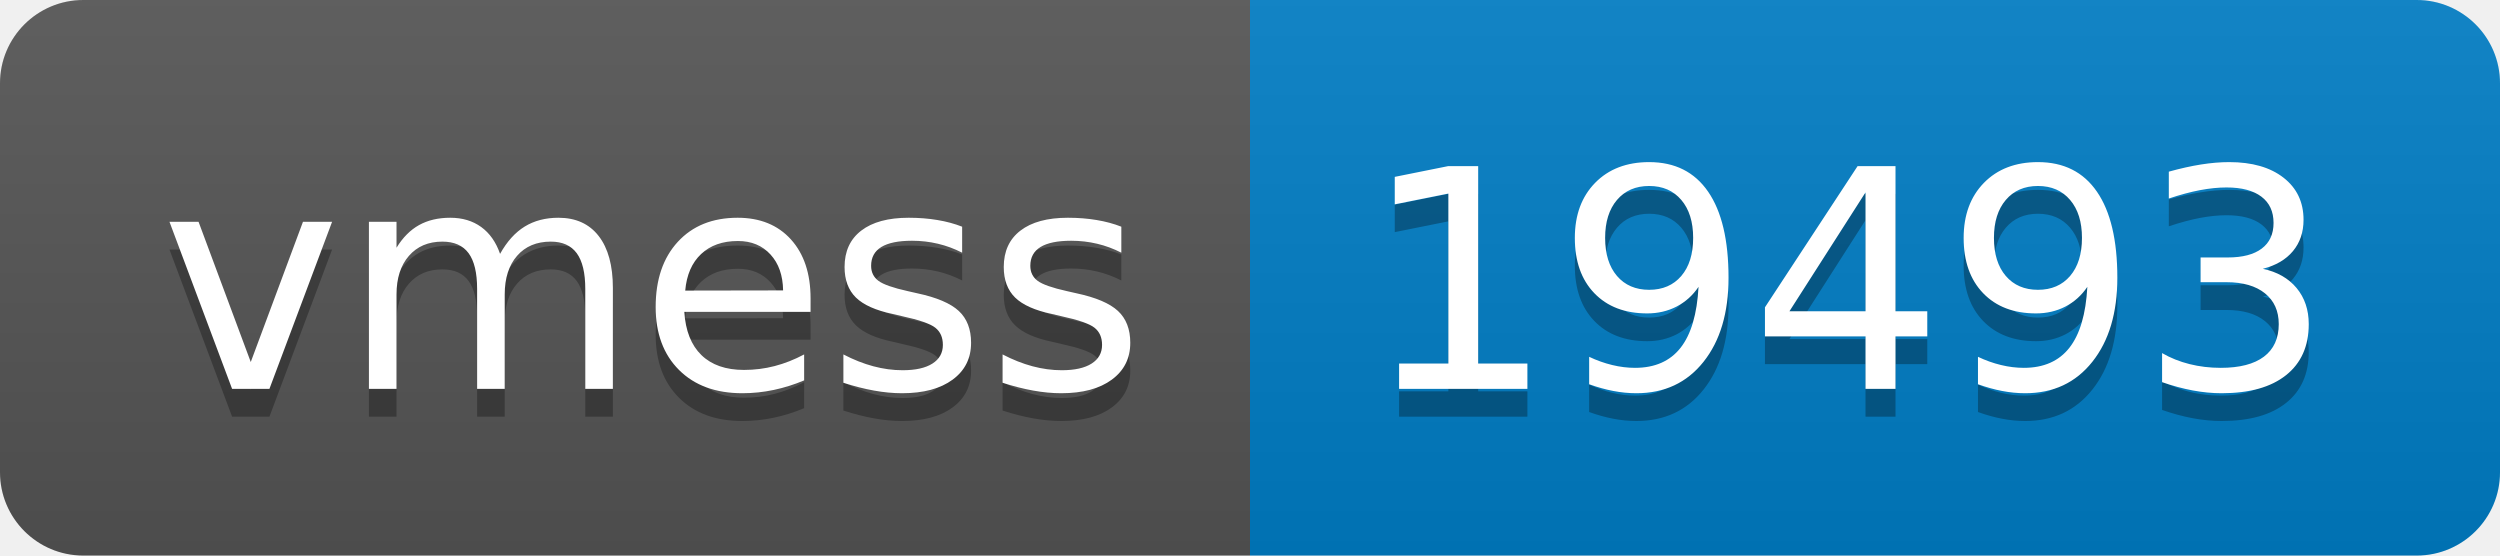
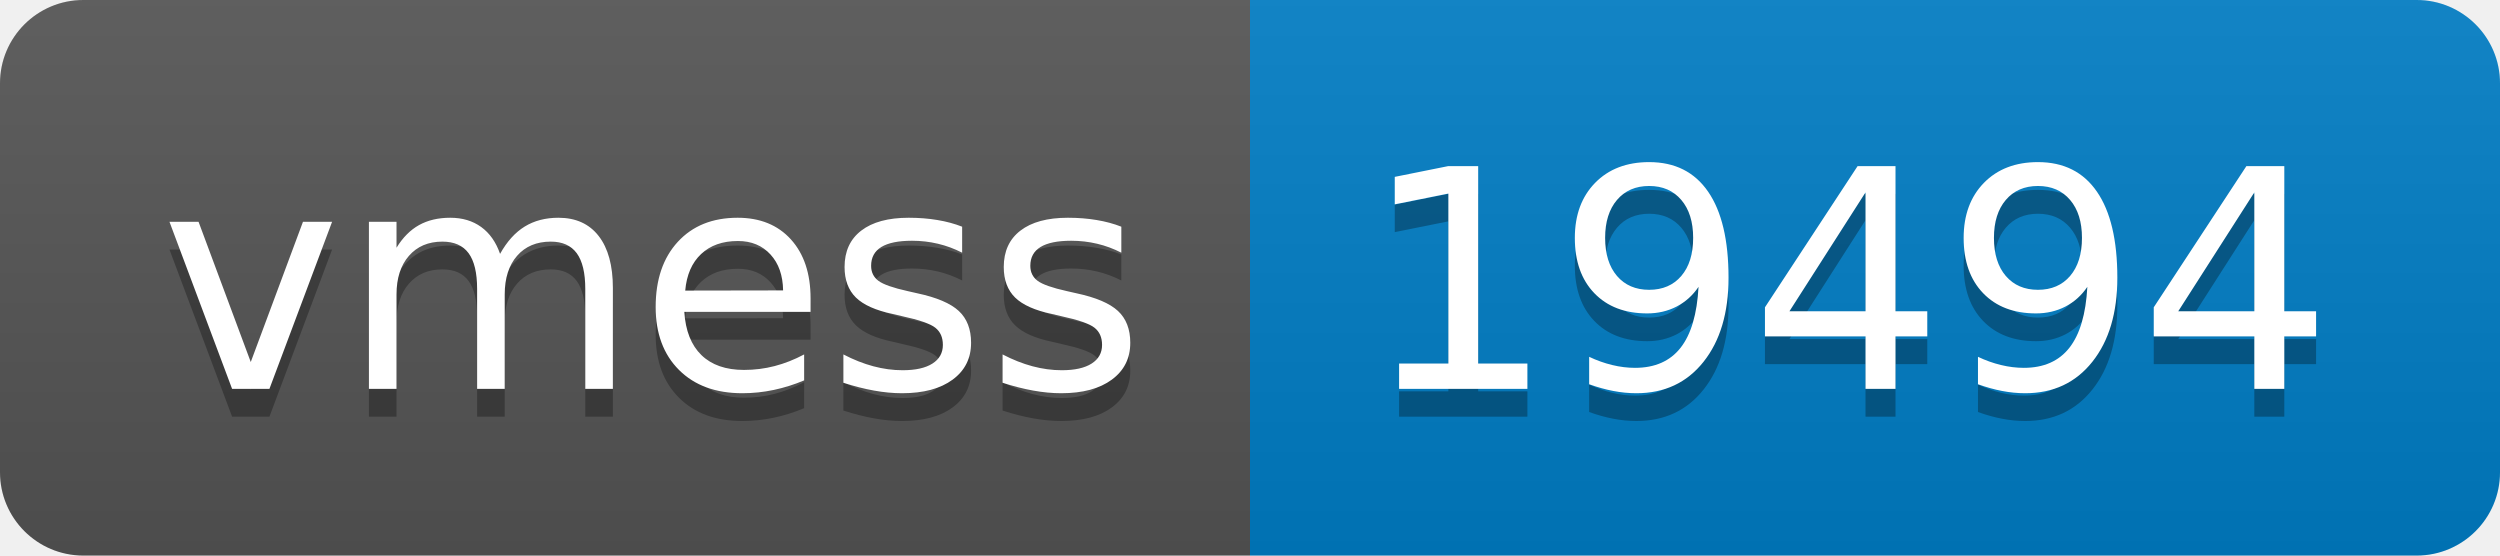
- <svg xmlns="http://www.w3.org/2000/svg" width="90" height="20" role="img" aria-label="vmess: 19493">
+ <svg xmlns="http://www.w3.org/2000/svg" width="90" height="20" role="img" aria-label="vmess: 19494">
  <linearGradient id="s" x2="0" y2="100%">
    <stop offset="0" stop-color="#bbb" stop-opacity=".1" />
    <stop offset="1" stop-opacity=".1" />
  </linearGradient>
  <clipPath id="r">
    <rect width="90" height="20" rx="3" fill="#fff" />
  </clipPath>
  <g clip-path="url(#r)">
    <rect width="45" height="20" fill="#555" />
    <rect x="45" width="45" height="20" fill="#007ec6" />
    <rect width="90" height="20" fill="url(#s)" />
  </g>
  <g fill="#fff" text-anchor="middle" font-family="Verdana,Geneva,DejaVu Sans,sans-serif" text-rendering="geometricPrecision" font-size="110">
    <text aria-hidden="true" x="235" y="150" fill="#010101" fill-opacity=".3" transform="scale(.1)" textLength="350">vmess</text>
    <text x="235" y="140" transform="scale(.1)" fill="#fff" textLength="350">vmess</text>
-     <text aria-hidden="true" x="665" y="150" fill="#010101" fill-opacity=".3" transform="scale(.1)" textLength="350">19493</text>
-     <text x="665" y="140" transform="scale(.1)" fill="#fff" textLength="350">19493</text>
+     <text aria-hidden="true" x="665" y="150" fill="#010101" fill-opacity=".3" transform="scale(.1)" textLength="350">19494</text>
+     <text x="665" y="140" transform="scale(.1)" fill="#fff" textLength="350">19494</text>
  </g>
</svg>
